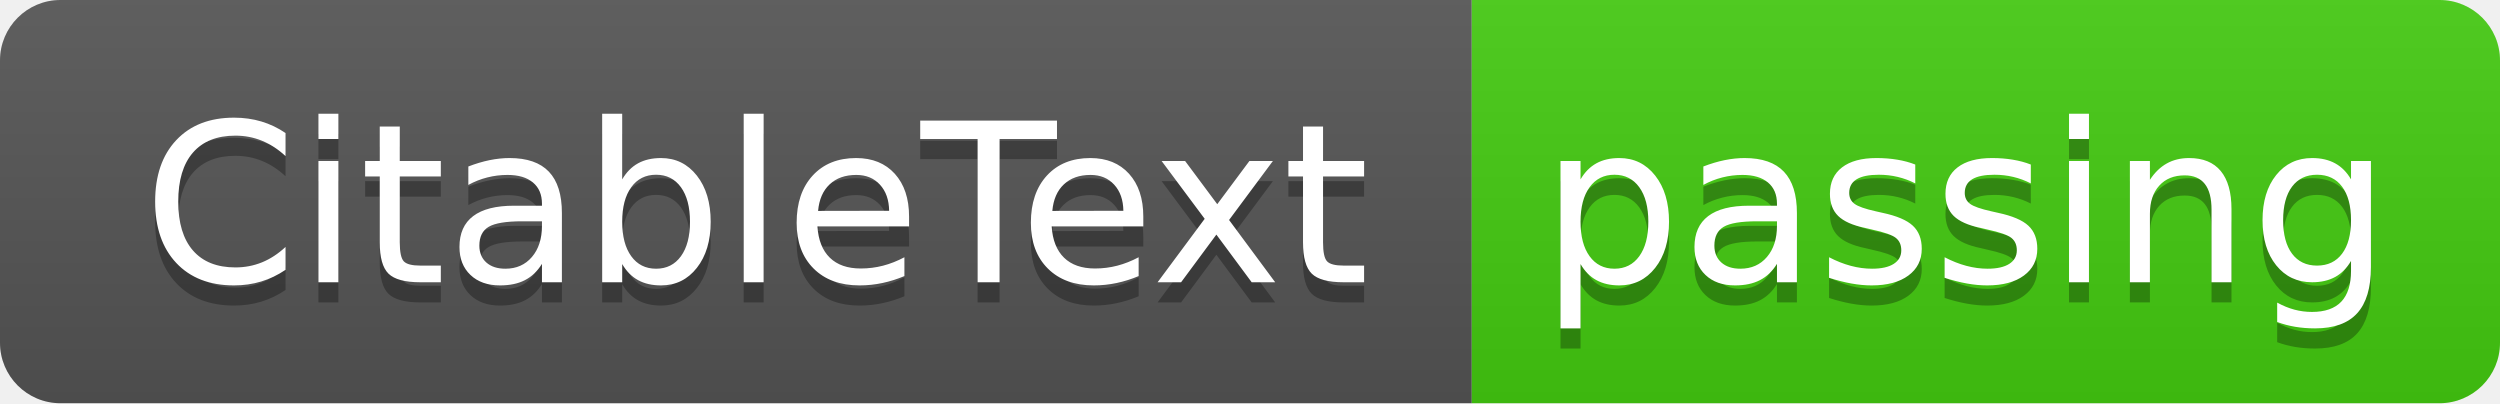
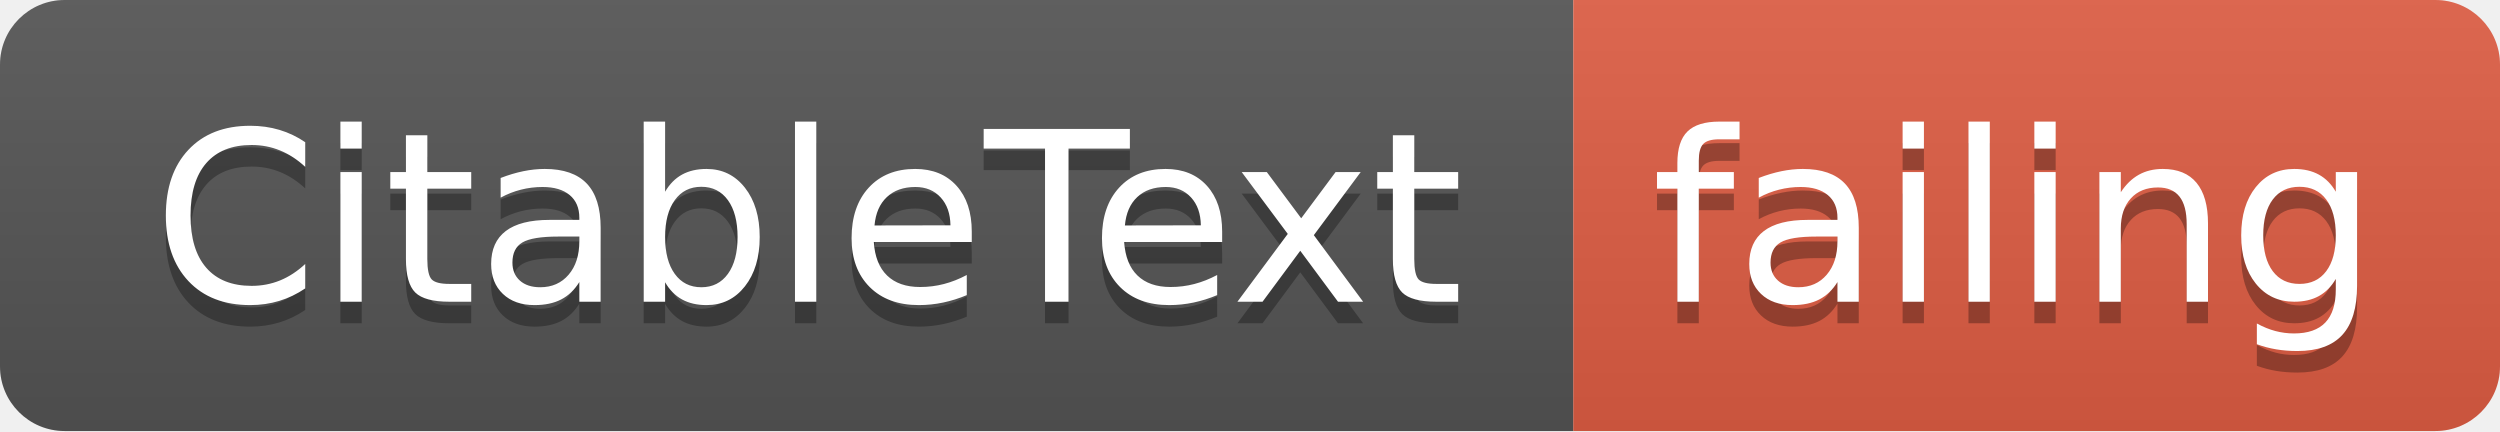
- <svg xmlns="http://www.w3.org/2000/svg" width="124" height="20">
+ <svg xmlns="http://www.w3.org/2000/svg" width="116" height="20">
  <linearGradient id="smooth" x2="0" y2="100%">
    <stop offset="0" stop-color="#bbb" stop-opacity=".1" />
    <stop offset="1" stop-opacity=".1" />
  </linearGradient>
  <clipPath id="round">
-     <rect width="124" height="20" rx="3" fill="#fff" />
+     <rect width="116" height="20" rx="3" fill="#fff" />
  </clipPath>
  <g clip-path="url(#round)">
    <rect width="73" height="20" fill="#555" />
-     <rect x="73" width="51" height="20" fill="#4c1" />
-     <rect width="124" height="20" fill="url(#smooth)" />
+     <rect x="73" width="43" height="20" fill="#e05d44" />
+     <rect width="116" height="20" fill="url(#smooth)" />
  </g>
  <g fill="#fff" text-anchor="middle" font-family="DejaVu Sans,Verdana,Geneva,sans-serif" font-size="110">
    <text x="375" y="150" fill="#010101" fill-opacity=".3" transform="scale(0.1)" textLength="630" lengthAdjust="spacing">CitableText</text>
    <text x="375" y="140" transform="scale(0.1)" textLength="630" lengthAdjust="spacing">CitableText</text>
-     <text x="975" y="150" fill="#010101" fill-opacity=".3" transform="scale(0.1)" textLength="410" lengthAdjust="spacing">passing</text>
-     <text x="975" y="140" transform="scale(0.1)" textLength="410" lengthAdjust="spacing">passing</text>
+     <text x="935" y="150" fill="#010101" fill-opacity=".3" transform="scale(0.1)" textLength="330" lengthAdjust="spacing">failing</text>
+     <text x="935" y="140" transform="scale(0.1)" textLength="330" lengthAdjust="spacing">failing</text>
  </g>
</svg>
